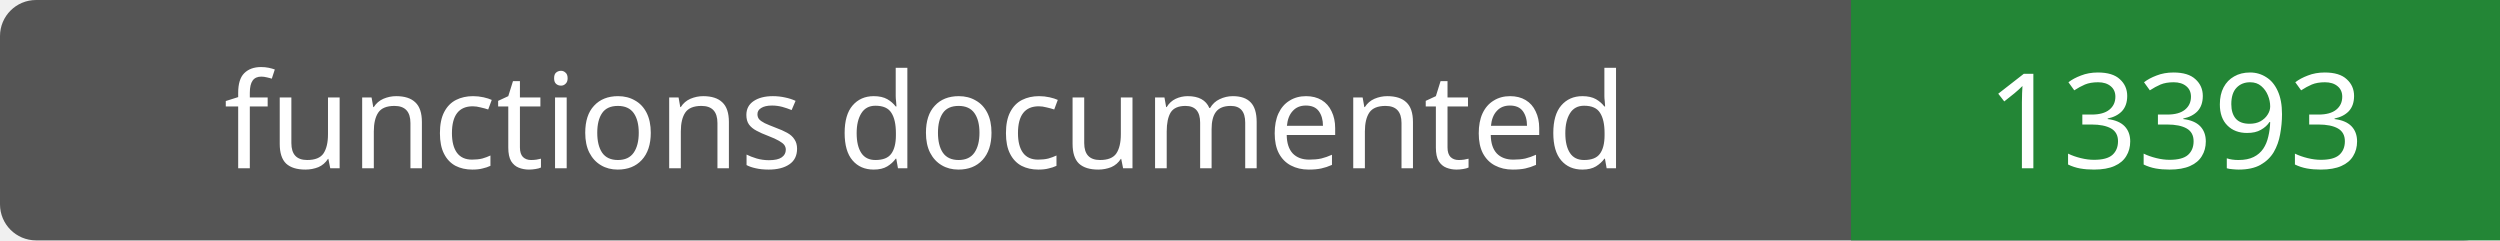
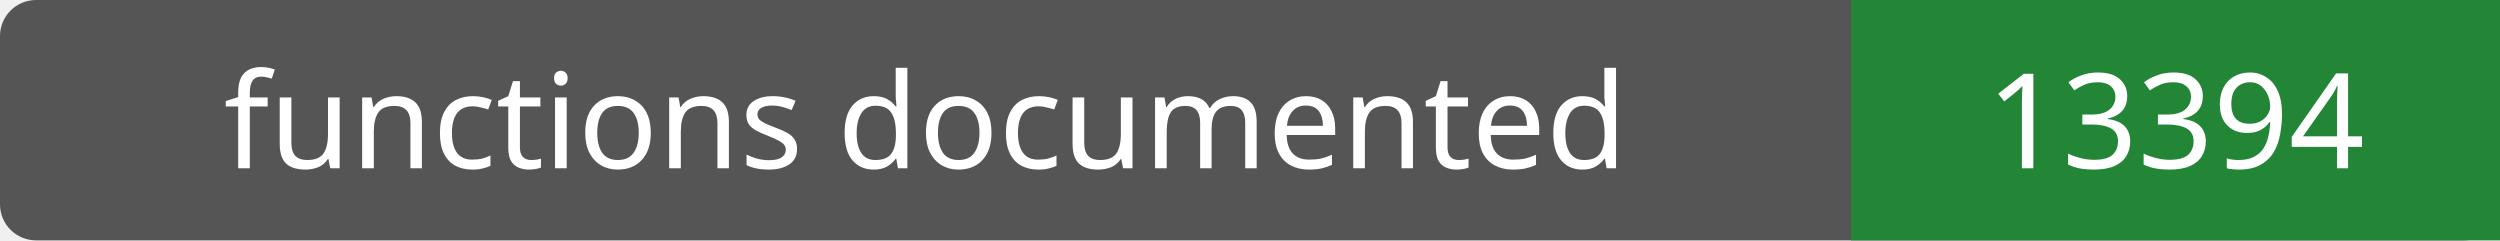
- <svg xmlns="http://www.w3.org/2000/svg" width="208" height="20" role="img" aria-label="functions documented: 13393">
+ <svg xmlns="http://www.w3.org/2000/svg" width="208" height="20" role="img" aria-label="functions documented: 13394">
  <rect width="208" height="20" rx="3" fill="#555" />
  <path fill="#238636" d="M154 0h54v20H154z" />
  <g fill="#fff" text-anchor="middle" font-family="Verdana,sans-serif" font-size="11">
    <text x="77.0" y="14">functions documented</text>
-     <text x="181.0" y="14">13393</text>
+     <text x="181.0" y="14">13394</text>
  </g>
</svg>
